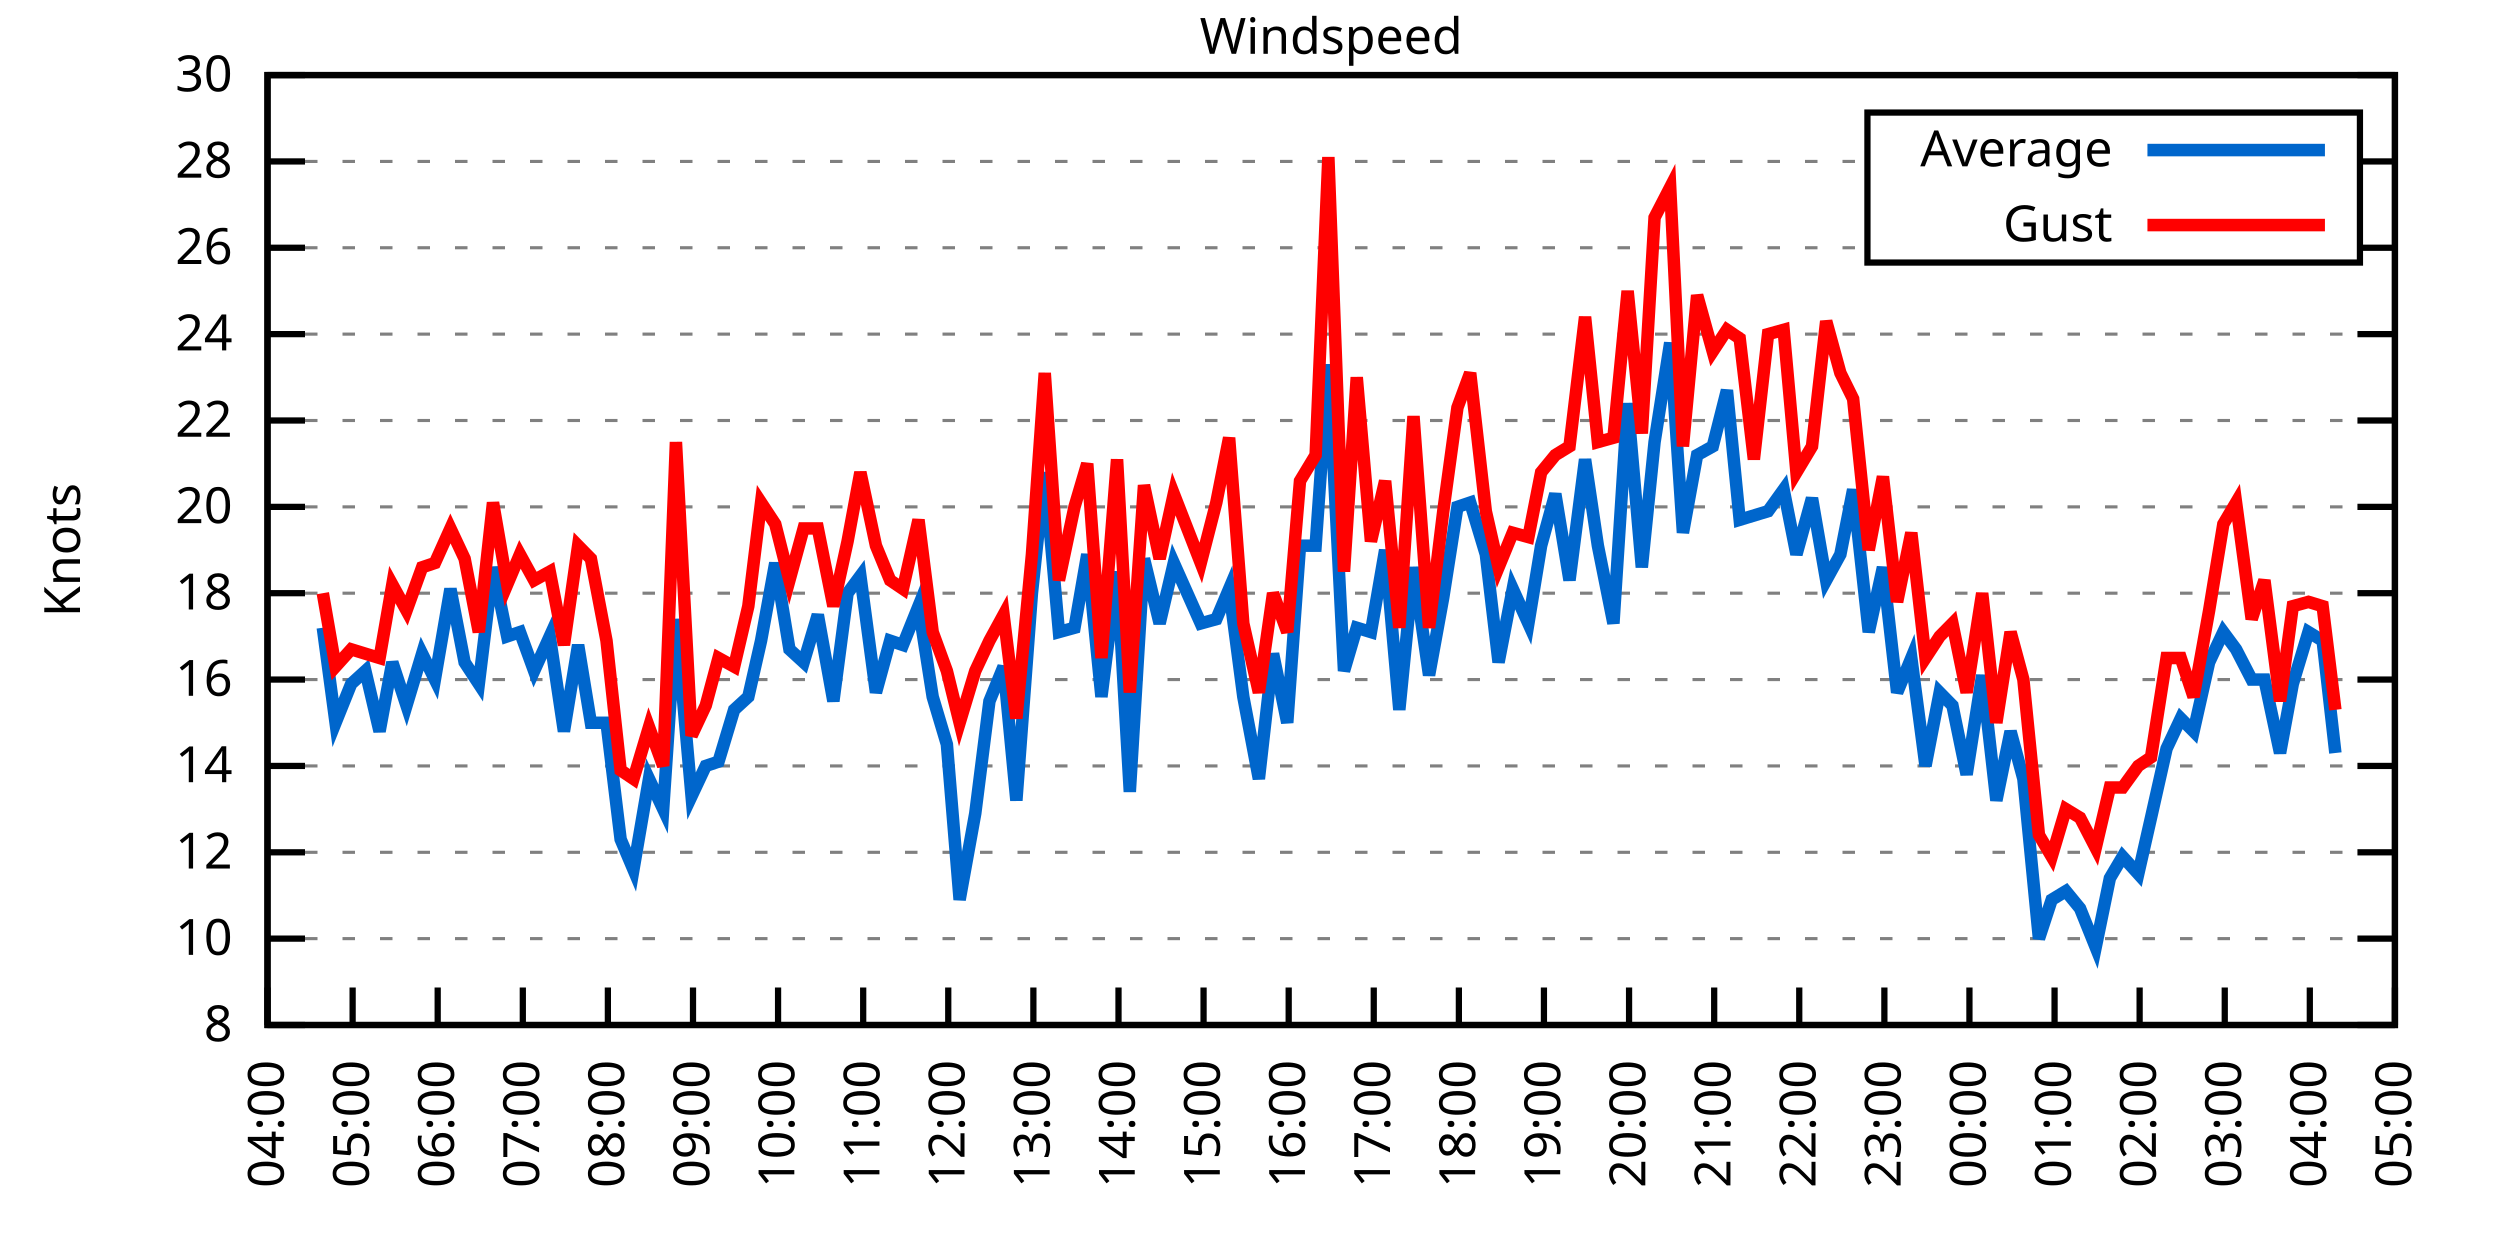
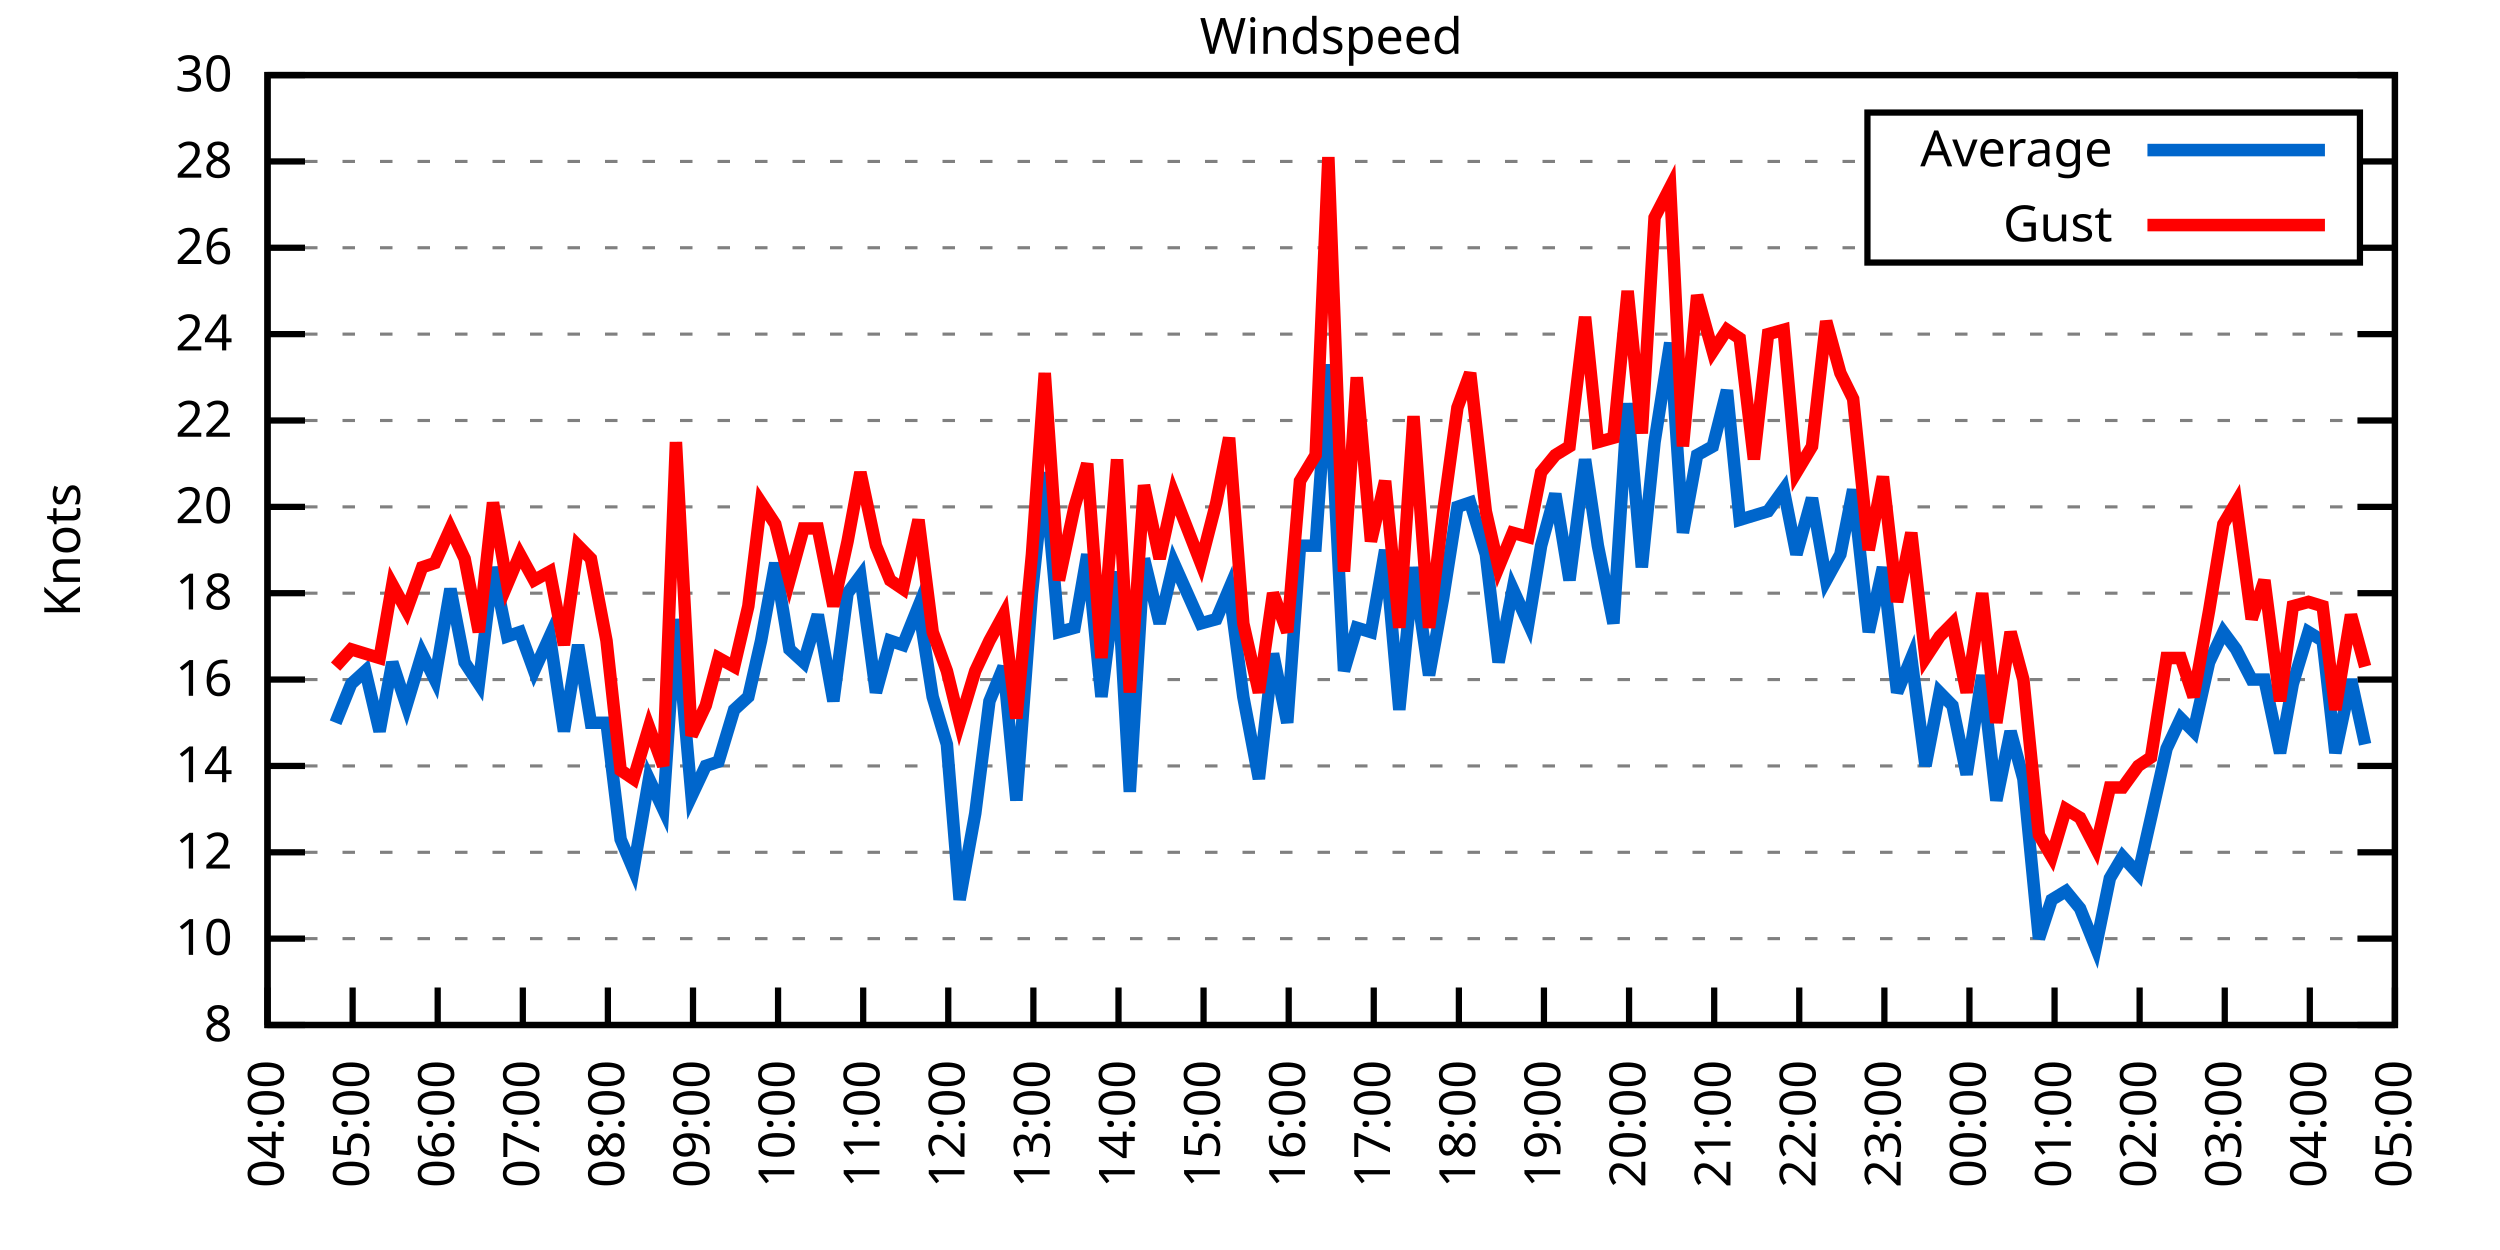
<svg xmlns="http://www.w3.org/2000/svg" xmlns:xlink="http://www.w3.org/1999/xlink" width="400" height="200" viewBox="0 0 400 200">
  <g id="gnuplot_canvas">
    <rect x="0" y="0" width="400" height="200" fill="none" />
    <defs>
      <circle id="gpDot" r="0.5" stroke-width="0.5" stroke="currentColor" />
      <path id="gpPt0" stroke-width="0.333" stroke="currentColor" d="M-1,0 h2 M0,-1 v2" />
      <path id="gpPt1" stroke-width="0.333" stroke="currentColor" d="M-1,-1 L1,1 M1,-1 L-1,1" />
      <path id="gpPt2" stroke-width="0.333" stroke="currentColor" d="M-1,0 L1,0 M0,-1 L0,1 M-1,-1 L1,1 M-1,1 L1,-1" />
      <rect id="gpPt3" stroke-width="0.333" stroke="currentColor" x="-1" y="-1" width="2" height="2" />
      <rect id="gpPt4" stroke-width="0.333" stroke="currentColor" fill="currentColor" x="-1" y="-1" width="2" height="2" />
      <circle id="gpPt5" stroke-width="0.333" stroke="currentColor" cx="0" cy="0" r="1" />
      <use xlink:href="#gpPt5" id="gpPt6" fill="currentColor" stroke="none" />
      <path id="gpPt7" stroke-width="0.333" stroke="currentColor" d="M0,-1.33 L-1.33,0.67 L1.33,0.67 z" />
      <use xlink:href="#gpPt7" id="gpPt8" fill="currentColor" stroke="none" />
      <use xlink:href="#gpPt7" id="gpPt9" stroke="currentColor" transform="rotate(180)" />
      <use xlink:href="#gpPt9" id="gpPt10" fill="currentColor" stroke="none" />
      <use xlink:href="#gpPt3" id="gpPt11" stroke="currentColor" transform="rotate(45)" />
      <use xlink:href="#gpPt11" id="gpPt12" fill="currentColor" stroke="none" />
      <path id="gpPt13" stroke-width="0.333" stroke="currentColor" d="M0,1.330 L1.265,0.411 L0.782,-1.067 L-0.782,-1.076 L-1.265,0.411 z" />
      <use xlink:href="#gpPt13" id="gpPt14" fill="currentColor" stroke="none" />
      <filter id="textbox" filterUnits="objectBoundingBox" x="0" y="0" height="1" width="1">
        <feFlood flood-color="white" flood-opacity="1" result="bgnd" />
        <feComposite in="SourceGraphic" in2="bgnd" operator="atop" />
      </filter>
      <filter id="greybox" filterUnits="objectBoundingBox" x="0" y="0" height="1" width="1">
        <feFlood flood-color="lightgrey" flood-opacity="1" result="grey" />
        <feComposite in="SourceGraphic" in2="grey" operator="atop" />
      </filter>
    </defs>
    <g fill="none" color="white" stroke="currentColor" stroke-width="1.00" stroke-linecap="butt" stroke-linejoin="miter">
</g>
    <g fill="none" color="black" stroke="currentColor" stroke-width="1.00" stroke-linecap="butt" stroke-linejoin="miter">
      <g stroke="none" shape-rendering="crispEdges">
        <polygon fill="rgb(255, 255, 255)" points="42.80,164.00 383.18,164.00 383.18,12.02 42.80,12.02 " />
      </g>
    </g>
    <g fill="none" color="black" stroke="currentColor" stroke-width="1.00" stroke-linecap="butt" stroke-linejoin="miter">
</g>
    <g fill="none" color="black" stroke="black" stroke-width="0.50" stroke-linecap="butt" stroke-linejoin="miter">
</g>
    <g fill="none" color="gray" stroke="currentColor" stroke-width="0.50" stroke-linecap="butt" stroke-linejoin="miter">
      <path stroke="gray" stroke-dasharray="2,4" class="gridline" d="M42.80,164.00 L383.19,164.00  " />
    </g>
    <g fill="none" color="gray" stroke="gray" stroke-width="1.00" stroke-linecap="butt" stroke-linejoin="miter">
</g>
    <g fill="none" color="black" stroke="currentColor" stroke-width="1.00" stroke-linecap="butt" stroke-linejoin="miter">
      <path stroke="black" d="M42.80,164.00 L48.80,164.00 M383.19,164.00 L377.19,164.00  " />
      <g transform="translate(37.20,166.60)" stroke="none" fill="black" font-family="Sans" font-size="8.00" text-anchor="end">
        <text>
          <tspan font-family="Sans"> 8</tspan>
        </text>
      </g>
    </g>
    <g fill="none" color="black" stroke="currentColor" stroke-width="1.00" stroke-linecap="butt" stroke-linejoin="miter">
</g>
    <g fill="none" color="black" stroke="black" stroke-width="0.50" stroke-linecap="butt" stroke-linejoin="miter">
</g>
    <g fill="none" color="gray" stroke="currentColor" stroke-width="0.50" stroke-linecap="butt" stroke-linejoin="miter">
      <path stroke="gray" stroke-dasharray="2,4" class="gridline" d="M42.80,150.18 L383.19,150.18  " />
    </g>
    <g fill="none" color="gray" stroke="gray" stroke-width="1.00" stroke-linecap="butt" stroke-linejoin="miter">
</g>
    <g fill="none" color="black" stroke="currentColor" stroke-width="1.00" stroke-linecap="butt" stroke-linejoin="miter">
      <path stroke="black" d="M42.80,150.18 L48.80,150.18 M383.19,150.18 L377.19,150.18  " />
      <g transform="translate(37.20,152.78)" stroke="none" fill="black" font-family="Sans" font-size="8.00" text-anchor="end">
        <text>
          <tspan font-family="Sans"> 10</tspan>
        </text>
      </g>
    </g>
    <g fill="none" color="black" stroke="currentColor" stroke-width="1.00" stroke-linecap="butt" stroke-linejoin="miter">
</g>
    <g fill="none" color="black" stroke="black" stroke-width="0.50" stroke-linecap="butt" stroke-linejoin="miter">
</g>
    <g fill="none" color="gray" stroke="currentColor" stroke-width="0.50" stroke-linecap="butt" stroke-linejoin="miter">
      <path stroke="gray" stroke-dasharray="2,4" class="gridline" d="M42.80,136.37 L383.19,136.37  " />
    </g>
    <g fill="none" color="gray" stroke="gray" stroke-width="1.00" stroke-linecap="butt" stroke-linejoin="miter">
</g>
    <g fill="none" color="black" stroke="currentColor" stroke-width="1.00" stroke-linecap="butt" stroke-linejoin="miter">
      <path stroke="black" d="M42.80,136.37 L48.80,136.37 M383.19,136.37 L377.19,136.37  " />
      <g transform="translate(37.20,138.97)" stroke="none" fill="black" font-family="Sans" font-size="8.00" text-anchor="end">
        <text>
          <tspan font-family="Sans"> 12</tspan>
        </text>
      </g>
    </g>
    <g fill="none" color="black" stroke="currentColor" stroke-width="1.00" stroke-linecap="butt" stroke-linejoin="miter">
</g>
    <g fill="none" color="black" stroke="black" stroke-width="0.50" stroke-linecap="butt" stroke-linejoin="miter">
</g>
    <g fill="none" color="gray" stroke="currentColor" stroke-width="0.50" stroke-linecap="butt" stroke-linejoin="miter">
      <path stroke="gray" stroke-dasharray="2,4" class="gridline" d="M42.80,122.55 L383.19,122.55  " />
    </g>
    <g fill="none" color="gray" stroke="gray" stroke-width="1.00" stroke-linecap="butt" stroke-linejoin="miter">
</g>
    <g fill="none" color="black" stroke="currentColor" stroke-width="1.00" stroke-linecap="butt" stroke-linejoin="miter">
      <path stroke="black" d="M42.80,122.55 L48.80,122.55 M383.19,122.55 L377.19,122.55  " />
      <g transform="translate(37.20,125.15)" stroke="none" fill="black" font-family="Sans" font-size="8.00" text-anchor="end">
        <text>
          <tspan font-family="Sans"> 14</tspan>
        </text>
      </g>
    </g>
    <g fill="none" color="black" stroke="currentColor" stroke-width="1.00" stroke-linecap="butt" stroke-linejoin="miter">
</g>
    <g fill="none" color="black" stroke="black" stroke-width="0.50" stroke-linecap="butt" stroke-linejoin="miter">
</g>
    <g fill="none" color="gray" stroke="currentColor" stroke-width="0.50" stroke-linecap="butt" stroke-linejoin="miter">
      <path stroke="gray" stroke-dasharray="2,4" class="gridline" d="M42.80,108.73 L383.19,108.73  " />
    </g>
    <g fill="none" color="gray" stroke="gray" stroke-width="1.00" stroke-linecap="butt" stroke-linejoin="miter">
</g>
    <g fill="none" color="black" stroke="currentColor" stroke-width="1.00" stroke-linecap="butt" stroke-linejoin="miter">
      <path stroke="black" d="M42.80,108.73 L48.80,108.73 M383.19,108.73 L377.19,108.73  " />
      <g transform="translate(37.20,111.33)" stroke="none" fill="black" font-family="Sans" font-size="8.00" text-anchor="end">
        <text>
          <tspan font-family="Sans"> 16</tspan>
        </text>
      </g>
    </g>
    <g fill="none" color="black" stroke="currentColor" stroke-width="1.00" stroke-linecap="butt" stroke-linejoin="miter">
</g>
    <g fill="none" color="black" stroke="black" stroke-width="0.50" stroke-linecap="butt" stroke-linejoin="miter">
</g>
    <g fill="none" color="gray" stroke="currentColor" stroke-width="0.50" stroke-linecap="butt" stroke-linejoin="miter">
      <path stroke="gray" stroke-dasharray="2,4" class="gridline" d="M42.80,94.91 L383.19,94.91  " />
    </g>
    <g fill="none" color="gray" stroke="gray" stroke-width="1.00" stroke-linecap="butt" stroke-linejoin="miter">
</g>
    <g fill="none" color="black" stroke="currentColor" stroke-width="1.00" stroke-linecap="butt" stroke-linejoin="miter">
      <path stroke="black" d="M42.80,94.91 L48.80,94.91 M383.19,94.91 L377.19,94.91  " />
      <g transform="translate(37.20,97.51)" stroke="none" fill="black" font-family="Sans" font-size="8.00" text-anchor="end">
        <text>
          <tspan font-family="Sans"> 18</tspan>
        </text>
      </g>
    </g>
    <g fill="none" color="black" stroke="currentColor" stroke-width="1.00" stroke-linecap="butt" stroke-linejoin="miter">
</g>
    <g fill="none" color="black" stroke="black" stroke-width="0.50" stroke-linecap="butt" stroke-linejoin="miter">
</g>
    <g fill="none" color="gray" stroke="currentColor" stroke-width="0.50" stroke-linecap="butt" stroke-linejoin="miter">
      <path stroke="gray" stroke-dasharray="2,4" class="gridline" d="M42.80,81.10 L383.19,81.10  " />
    </g>
    <g fill="none" color="gray" stroke="gray" stroke-width="1.00" stroke-linecap="butt" stroke-linejoin="miter">
</g>
    <g fill="none" color="black" stroke="currentColor" stroke-width="1.00" stroke-linecap="butt" stroke-linejoin="miter">
      <path stroke="black" d="M42.80,81.10 L48.80,81.10 M383.19,81.10 L377.19,81.10  " />
      <g transform="translate(37.20,83.70)" stroke="none" fill="black" font-family="Sans" font-size="8.00" text-anchor="end">
        <text>
          <tspan font-family="Sans"> 20</tspan>
        </text>
      </g>
    </g>
    <g fill="none" color="black" stroke="currentColor" stroke-width="1.00" stroke-linecap="butt" stroke-linejoin="miter">
</g>
    <g fill="none" color="black" stroke="black" stroke-width="0.50" stroke-linecap="butt" stroke-linejoin="miter">
</g>
    <g fill="none" color="gray" stroke="currentColor" stroke-width="0.50" stroke-linecap="butt" stroke-linejoin="miter">
      <path stroke="gray" stroke-dasharray="2,4" class="gridline" d="M42.80,67.28 L383.19,67.28  " />
    </g>
    <g fill="none" color="gray" stroke="gray" stroke-width="1.00" stroke-linecap="butt" stroke-linejoin="miter">
</g>
    <g fill="none" color="black" stroke="currentColor" stroke-width="1.00" stroke-linecap="butt" stroke-linejoin="miter">
      <path stroke="black" d="M42.80,67.28 L48.80,67.28 M383.19,67.28 L377.19,67.28  " />
      <g transform="translate(37.20,69.88)" stroke="none" fill="black" font-family="Sans" font-size="8.00" text-anchor="end">
        <text>
          <tspan font-family="Sans"> 22</tspan>
        </text>
      </g>
    </g>
    <g fill="none" color="black" stroke="currentColor" stroke-width="1.00" stroke-linecap="butt" stroke-linejoin="miter">
</g>
    <g fill="none" color="black" stroke="black" stroke-width="0.50" stroke-linecap="butt" stroke-linejoin="miter">
</g>
    <g fill="none" color="gray" stroke="currentColor" stroke-width="0.50" stroke-linecap="butt" stroke-linejoin="miter">
      <path stroke="gray" stroke-dasharray="2,4" class="gridline" d="M42.80,53.46 L383.19,53.46  " />
    </g>
    <g fill="none" color="gray" stroke="gray" stroke-width="1.00" stroke-linecap="butt" stroke-linejoin="miter">
</g>
    <g fill="none" color="black" stroke="currentColor" stroke-width="1.00" stroke-linecap="butt" stroke-linejoin="miter">
      <path stroke="black" d="M42.80,53.46 L48.80,53.46 M383.19,53.46 L377.19,53.46  " />
      <g transform="translate(37.20,56.06)" stroke="none" fill="black" font-family="Sans" font-size="8.00" text-anchor="end">
        <text>
          <tspan font-family="Sans"> 24</tspan>
        </text>
      </g>
    </g>
    <g fill="none" color="black" stroke="currentColor" stroke-width="1.00" stroke-linecap="butt" stroke-linejoin="miter">
</g>
    <g fill="none" color="black" stroke="black" stroke-width="0.50" stroke-linecap="butt" stroke-linejoin="miter">
</g>
    <g fill="none" color="gray" stroke="currentColor" stroke-width="0.50" stroke-linecap="butt" stroke-linejoin="miter">
      <path stroke="gray" stroke-dasharray="2,4" class="gridline" d="M42.80,39.64 L298.79,39.64 M377.59,39.64 L383.19,39.64  " />
    </g>
    <g fill="none" color="gray" stroke="gray" stroke-width="1.00" stroke-linecap="butt" stroke-linejoin="miter">
</g>
    <g fill="none" color="black" stroke="currentColor" stroke-width="1.00" stroke-linecap="butt" stroke-linejoin="miter">
      <path stroke="black" d="M42.80,39.64 L48.80,39.64 M383.19,39.64 L377.19,39.64  " />
      <g transform="translate(37.20,42.24)" stroke="none" fill="black" font-family="Sans" font-size="8.00" text-anchor="end">
        <text>
          <tspan font-family="Sans"> 26</tspan>
        </text>
      </g>
    </g>
    <g fill="none" color="black" stroke="currentColor" stroke-width="1.00" stroke-linecap="butt" stroke-linejoin="miter">
</g>
    <g fill="none" color="black" stroke="black" stroke-width="0.50" stroke-linecap="butt" stroke-linejoin="miter">
</g>
    <g fill="none" color="gray" stroke="currentColor" stroke-width="0.50" stroke-linecap="butt" stroke-linejoin="miter">
      <path stroke="gray" stroke-dasharray="2,4" class="gridline" d="M42.80,25.83 L298.79,25.83 M377.59,25.83 L383.19,25.83  " />
    </g>
    <g fill="none" color="gray" stroke="gray" stroke-width="1.00" stroke-linecap="butt" stroke-linejoin="miter">
</g>
    <g fill="none" color="black" stroke="currentColor" stroke-width="1.00" stroke-linecap="butt" stroke-linejoin="miter">
      <path stroke="black" d="M42.80,25.83 L48.80,25.83 M383.19,25.83 L377.19,25.83  " />
      <g transform="translate(37.20,28.43)" stroke="none" fill="black" font-family="Sans" font-size="8.00" text-anchor="end">
        <text>
          <tspan font-family="Sans"> 28</tspan>
        </text>
      </g>
    </g>
    <g fill="none" color="black" stroke="currentColor" stroke-width="1.00" stroke-linecap="butt" stroke-linejoin="miter">
</g>
    <g fill="none" color="black" stroke="black" stroke-width="0.50" stroke-linecap="butt" stroke-linejoin="miter">
</g>
    <g fill="none" color="gray" stroke="currentColor" stroke-width="0.50" stroke-linecap="butt" stroke-linejoin="miter">
      <path stroke="gray" stroke-dasharray="2,4" class="gridline" d="M42.80,12.01 L383.19,12.01  " />
    </g>
    <g fill="none" color="gray" stroke="gray" stroke-width="1.00" stroke-linecap="butt" stroke-linejoin="miter">
</g>
    <g fill="none" color="black" stroke="currentColor" stroke-width="1.00" stroke-linecap="butt" stroke-linejoin="miter">
      <path stroke="black" d="M42.80,12.01 L48.80,12.01 M383.19,12.01 L377.19,12.01  " />
      <g transform="translate(37.20,14.61)" stroke="none" fill="black" font-family="Sans" font-size="8.00" text-anchor="end">
        <text>
          <tspan font-family="Sans"> 30</tspan>
        </text>
      </g>
    </g>
    <g fill="none" color="black" stroke="currentColor" stroke-width="1.00" stroke-linecap="butt" stroke-linejoin="miter">
      <path stroke="black" d="M42.80,164.00 L42.80,158.00  " />
      <g transform="translate(45.40,169.60) rotate(270.00)" stroke="none" fill="black" font-family="Sans" font-size="8.00" text-anchor="end">
        <text>
          <tspan font-family="Sans">04:00</tspan>
        </text>
      </g>
    </g>
    <g fill="none" color="black" stroke="currentColor" stroke-width="1.00" stroke-linecap="butt" stroke-linejoin="miter">
      <path stroke="black" d="M56.42,164.00 L56.42,158.00  " />
      <g transform="translate(59.02,169.60) rotate(270.00)" stroke="none" fill="black" font-family="Sans" font-size="8.00" text-anchor="end">
        <text>
          <tspan font-family="Sans">05:00</tspan>
        </text>
      </g>
    </g>
    <g fill="none" color="black" stroke="currentColor" stroke-width="1.00" stroke-linecap="butt" stroke-linejoin="miter">
      <path stroke="black" d="M70.03,164.00 L70.03,158.00  " />
      <g transform="translate(72.63,169.60) rotate(270.00)" stroke="none" fill="black" font-family="Sans" font-size="8.00" text-anchor="end">
        <text>
          <tspan font-family="Sans">06:00</tspan>
        </text>
      </g>
    </g>
    <g fill="none" color="black" stroke="currentColor" stroke-width="1.00" stroke-linecap="butt" stroke-linejoin="miter">
      <path stroke="black" d="M83.65,164.00 L83.65,158.00  " />
      <g transform="translate(86.25,169.60) rotate(270.00)" stroke="none" fill="black" font-family="Sans" font-size="8.00" text-anchor="end">
        <text>
          <tspan font-family="Sans">07:00</tspan>
        </text>
      </g>
    </g>
    <g fill="none" color="black" stroke="currentColor" stroke-width="1.00" stroke-linecap="butt" stroke-linejoin="miter">
      <path stroke="black" d="M97.26,164.00 L97.26,158.00  " />
      <g transform="translate(99.86,169.60) rotate(270.00)" stroke="none" fill="black" font-family="Sans" font-size="8.00" text-anchor="end">
        <text>
          <tspan font-family="Sans">08:00</tspan>
        </text>
      </g>
    </g>
    <g fill="none" color="black" stroke="currentColor" stroke-width="1.00" stroke-linecap="butt" stroke-linejoin="miter">
      <path stroke="black" d="M110.88,164.00 L110.88,158.00  " />
      <g transform="translate(113.48,169.60) rotate(270.00)" stroke="none" fill="black" font-family="Sans" font-size="8.00" text-anchor="end">
        <text>
          <tspan font-family="Sans">09:00</tspan>
        </text>
      </g>
    </g>
    <g fill="none" color="black" stroke="currentColor" stroke-width="1.00" stroke-linecap="butt" stroke-linejoin="miter">
      <path stroke="black" d="M124.49,164.00 L124.49,158.00  " />
      <g transform="translate(127.09,169.60) rotate(270.00)" stroke="none" fill="black" font-family="Sans" font-size="8.00" text-anchor="end">
        <text>
          <tspan font-family="Sans">10:00</tspan>
        </text>
      </g>
    </g>
    <g fill="none" color="black" stroke="currentColor" stroke-width="1.00" stroke-linecap="butt" stroke-linejoin="miter">
      <path stroke="black" d="M138.11,164.00 L138.11,158.00  " />
      <g transform="translate(140.71,169.60) rotate(270.00)" stroke="none" fill="black" font-family="Sans" font-size="8.00" text-anchor="end">
        <text>
          <tspan font-family="Sans">11:00</tspan>
        </text>
      </g>
    </g>
    <g fill="none" color="black" stroke="currentColor" stroke-width="1.00" stroke-linecap="butt" stroke-linejoin="miter">
      <path stroke="black" d="M151.72,164.00 L151.72,158.00  " />
      <g transform="translate(154.32,169.60) rotate(270.00)" stroke="none" fill="black" font-family="Sans" font-size="8.00" text-anchor="end">
        <text>
          <tspan font-family="Sans">12:00</tspan>
        </text>
      </g>
    </g>
    <g fill="none" color="black" stroke="currentColor" stroke-width="1.00" stroke-linecap="butt" stroke-linejoin="miter">
      <path stroke="black" d="M165.34,164.00 L165.34,158.00  " />
      <g transform="translate(167.94,169.60) rotate(270.00)" stroke="none" fill="black" font-family="Sans" font-size="8.00" text-anchor="end">
        <text>
          <tspan font-family="Sans">13:00</tspan>
        </text>
      </g>
    </g>
    <g fill="none" color="black" stroke="currentColor" stroke-width="1.00" stroke-linecap="butt" stroke-linejoin="miter">
      <path stroke="black" d="M178.96,164.00 L178.96,158.00  " />
      <g transform="translate(181.56,169.60) rotate(270.00)" stroke="none" fill="black" font-family="Sans" font-size="8.00" text-anchor="end">
        <text>
          <tspan font-family="Sans">14:00</tspan>
        </text>
      </g>
    </g>
    <g fill="none" color="black" stroke="currentColor" stroke-width="1.00" stroke-linecap="butt" stroke-linejoin="miter">
      <path stroke="black" d="M192.57,164.00 L192.57,158.00  " />
      <g transform="translate(195.17,169.60) rotate(270.00)" stroke="none" fill="black" font-family="Sans" font-size="8.00" text-anchor="end">
        <text>
          <tspan font-family="Sans">15:00</tspan>
        </text>
      </g>
    </g>
    <g fill="none" color="black" stroke="currentColor" stroke-width="1.00" stroke-linecap="butt" stroke-linejoin="miter">
      <path stroke="black" d="M206.19,164.00 L206.19,158.00  " />
      <g transform="translate(208.79,169.60) rotate(270.00)" stroke="none" fill="black" font-family="Sans" font-size="8.00" text-anchor="end">
        <text>
          <tspan font-family="Sans">16:00</tspan>
        </text>
      </g>
    </g>
    <g fill="none" color="black" stroke="currentColor" stroke-width="1.00" stroke-linecap="butt" stroke-linejoin="miter">
      <path stroke="black" d="M219.80,164.00 L219.80,158.00  " />
      <g transform="translate(222.40,169.60) rotate(270.00)" stroke="none" fill="black" font-family="Sans" font-size="8.00" text-anchor="end">
        <text>
          <tspan font-family="Sans">17:00</tspan>
        </text>
      </g>
    </g>
    <g fill="none" color="black" stroke="currentColor" stroke-width="1.00" stroke-linecap="butt" stroke-linejoin="miter">
      <path stroke="black" d="M233.42,164.00 L233.42,158.00  " />
      <g transform="translate(236.02,169.60) rotate(270.00)" stroke="none" fill="black" font-family="Sans" font-size="8.00" text-anchor="end">
        <text>
          <tspan font-family="Sans">18:00</tspan>
        </text>
      </g>
    </g>
    <g fill="none" color="black" stroke="currentColor" stroke-width="1.00" stroke-linecap="butt" stroke-linejoin="miter">
      <path stroke="black" d="M247.03,164.00 L247.03,158.00  " />
      <g transform="translate(249.63,169.60) rotate(270.00)" stroke="none" fill="black" font-family="Sans" font-size="8.00" text-anchor="end">
        <text>
          <tspan font-family="Sans">19:00</tspan>
        </text>
      </g>
    </g>
    <g fill="none" color="black" stroke="currentColor" stroke-width="1.00" stroke-linecap="butt" stroke-linejoin="miter">
      <path stroke="black" d="M260.65,164.00 L260.65,158.00  " />
      <g transform="translate(263.25,169.60) rotate(270.00)" stroke="none" fill="black" font-family="Sans" font-size="8.00" text-anchor="end">
        <text>
          <tspan font-family="Sans">20:00</tspan>
        </text>
      </g>
    </g>
    <g fill="none" color="black" stroke="currentColor" stroke-width="1.00" stroke-linecap="butt" stroke-linejoin="miter">
      <path stroke="black" d="M274.27,164.00 L274.27,158.00  " />
      <g transform="translate(276.87,169.60) rotate(270.00)" stroke="none" fill="black" font-family="Sans" font-size="8.00" text-anchor="end">
        <text>
          <tspan font-family="Sans">21:00</tspan>
        </text>
      </g>
    </g>
    <g fill="none" color="black" stroke="currentColor" stroke-width="1.00" stroke-linecap="butt" stroke-linejoin="miter">
      <path stroke="black" d="M287.88,164.00 L287.88,158.00  " />
      <g transform="translate(290.48,169.60) rotate(270.00)" stroke="none" fill="black" font-family="Sans" font-size="8.00" text-anchor="end">
        <text>
          <tspan font-family="Sans">22:00</tspan>
        </text>
      </g>
    </g>
    <g fill="none" color="black" stroke="currentColor" stroke-width="1.00" stroke-linecap="butt" stroke-linejoin="miter">
      <path stroke="black" d="M301.50,164.00 L301.50,158.00  " />
      <g transform="translate(304.10,169.60) rotate(270.00)" stroke="none" fill="black" font-family="Sans" font-size="8.00" text-anchor="end">
        <text>
          <tspan font-family="Sans">23:00</tspan>
        </text>
      </g>
    </g>
    <g fill="none" color="black" stroke="currentColor" stroke-width="1.00" stroke-linecap="butt" stroke-linejoin="miter">
      <path stroke="black" d="M315.11,164.00 L315.11,158.00  " />
      <g transform="translate(317.71,169.60) rotate(270.00)" stroke="none" fill="black" font-family="Sans" font-size="8.00" text-anchor="end">
        <text>
          <tspan font-family="Sans">00:00</tspan>
        </text>
      </g>
    </g>
    <g fill="none" color="black" stroke="currentColor" stroke-width="1.00" stroke-linecap="butt" stroke-linejoin="miter">
      <path stroke="black" d="M328.73,164.00 L328.73,158.00  " />
      <g transform="translate(331.33,169.60) rotate(270.00)" stroke="none" fill="black" font-family="Sans" font-size="8.00" text-anchor="end">
        <text>
          <tspan font-family="Sans">01:00</tspan>
        </text>
      </g>
    </g>
    <g fill="none" color="black" stroke="currentColor" stroke-width="1.00" stroke-linecap="butt" stroke-linejoin="miter">
      <path stroke="black" d="M342.34,164.00 L342.34,158.00  " />
      <g transform="translate(344.94,169.60) rotate(270.00)" stroke="none" fill="black" font-family="Sans" font-size="8.00" text-anchor="end">
        <text>
          <tspan font-family="Sans">02:00</tspan>
        </text>
      </g>
    </g>
    <g fill="none" color="black" stroke="currentColor" stroke-width="1.00" stroke-linecap="butt" stroke-linejoin="miter">
      <path stroke="black" d="M355.96,164.00 L355.96,158.00  " />
      <g transform="translate(358.56,169.60) rotate(270.00)" stroke="none" fill="black" font-family="Sans" font-size="8.00" text-anchor="end">
        <text>
          <tspan font-family="Sans">03:00</tspan>
        </text>
      </g>
    </g>
    <g fill="none" color="black" stroke="currentColor" stroke-width="1.00" stroke-linecap="butt" stroke-linejoin="miter">
      <path stroke="black" d="M369.57,164.00 L369.57,158.00  " />
      <g transform="translate(372.17,169.60) rotate(270.00)" stroke="none" fill="black" font-family="Sans" font-size="8.00" text-anchor="end">
        <text>
          <tspan font-family="Sans">04:00</tspan>
        </text>
      </g>
    </g>
    <g fill="none" color="black" stroke="currentColor" stroke-width="1.00" stroke-linecap="butt" stroke-linejoin="miter">
      <path stroke="black" d="M383.19,164.00 L383.19,158.00  " />
      <g transform="translate(385.79,169.60) rotate(270.00)" stroke="none" fill="black" font-family="Sans" font-size="8.00" text-anchor="end">
        <text>
          <tspan font-family="Sans">05:00</tspan>
        </text>
      </g>
    </g>
    <g fill="none" color="black" stroke="currentColor" stroke-width="1.00" stroke-linecap="butt" stroke-linejoin="miter">
</g>
    <g fill="none" color="black" stroke="currentColor" stroke-width="1.00" stroke-linecap="butt" stroke-linejoin="miter">
      <path stroke="black" d="M42.80,12.01 L42.80,164.00 L383.19,164.00 L383.19,12.01 L42.80,12.01 Z  " />
    </g>
    <g fill="none" color="black" stroke="currentColor" stroke-width="1.00" stroke-linecap="butt" stroke-linejoin="miter">
</g>
    <g fill="none" color="black" stroke="currentColor" stroke-width="1.00" stroke-linecap="butt" stroke-linejoin="miter">
      <path stroke="black" d="M298.79,42.01 L298.79,18.01 L377.59,18.01 L377.59,42.01 L298.79,42.01 Z  " />
    </g>
    <g id="Windspeed_plot_1">
      <g fill="none" color="white" stroke="black" stroke-width="2.00" stroke-linecap="butt" stroke-linejoin="miter">
</g>
      <g fill="none" color="black" stroke="currentColor" stroke-width="2.00" stroke-linecap="butt" stroke-linejoin="miter">
        <g transform="translate(337.99,26.61)" stroke="none" fill="black" font-family="Sans" font-size="8.00" text-anchor="end">
          <text>
            <tspan font-family="Sans">Average</tspan>
          </text>
        </g>
      </g>
      <g fill="none" color="black" stroke="currentColor" stroke-width="2.00" stroke-linecap="butt" stroke-linejoin="miter">
-         <path stroke="rgb(  0, 102, 204)" d="M343.59,24.01 L371.99,24.01 M51.65,100.44 L53.69,115.64 L56.19,109.42 L58.46,107.35 L60.73,117.02 L62.77,105.97   L65.04,112.88 L67.54,104.59 L69.58,108.73 L72.07,94.22 L74.34,105.97 L76.61,109.42 L78.88,90.77 L81.15,101.82   L83.19,101.13 L85.46,107.35 L87.96,101.82 L90.23,117.02 L92.50,103.20 L94.54,115.64 L97.04,115.64 L99.30,134.29   L101.35,139.13 L103.84,124.62 L106.11,129.46 L108.15,99.06 L110.65,127.38 L112.92,122.55 L114.96,121.86 L117.46,113.57   L119.73,111.49 L121.77,102.51 L124.04,90.08 L126.31,103.89 L128.58,105.97 L130.85,98.37 L133.34,112.19 L135.61,94.91   L137.66,92.15 L140.15,110.80 L142.42,102.51 L144.46,103.20 L146.96,96.99 L149.23,111.49 L151.50,119.09 L153.54,143.96   L156.04,130.15 L158.31,112.19 L160.57,106.66 L162.62,128.08 L165.11,94.91 L167.16,75.57 L169.43,101.13 L171.92,100.44   L173.96,88.70 L176.23,111.49 L178.73,91.46 L180.77,126.69 L183.04,89.39 L185.54,99.75 L187.81,90.08 L192.12,99.75   L194.61,99.06 L196.66,94.22 L198.93,111.49 L201.42,124.62 L203.69,104.59 L205.96,115.64 L208.00,87.31 L210.50,87.31   L212.54,58.30 L215.04,107.35 L217.08,100.44 L219.35,101.13 L221.62,88.00 L223.89,113.57 L226.16,90.77 L228.65,108.04   L230.92,95.60 L233.19,81.10 L235.23,80.41 L237.73,88.70 L239.77,105.97 L242.04,94.22 L244.54,99.75 L246.58,87.31   L248.85,79.02 L251.12,92.84 L253.61,73.50 L255.66,87.31 L258.15,99.75 L260.42,64.52 L262.69,90.77 L264.73,70.73   L267.23,54.84 L269.27,85.24 L271.54,72.81 L274.04,71.42 L276.31,62.44 L278.35,83.17 L280.62,82.48 L282.89,81.79   L285.38,78.33 L287.43,88.70 L289.92,79.71 L292.19,92.84 L294.46,88.70 L296.50,78.33 L299.00,101.13 L301.27,90.77   L303.54,110.80 L305.81,105.28 L308.08,122.55 L310.35,110.80 L312.39,112.88 L314.66,123.93 L317.15,108.04 L319.42,128.08   L321.69,117.02 L323.74,124.62 L326.23,150.18 L328.27,143.96 L330.54,142.58 L332.81,145.35 L335.31,151.56 L337.58,140.51   L339.62,137.06 L342.12,139.82 L344.16,130.84 L346.65,119.78 L348.92,114.95 L350.97,117.02 L353.46,105.97 L355.73,101.13   L357.77,103.89 L360.27,108.73 L362.31,108.73 L364.81,120.48 L366.85,109.42 L369.35,101.13 L371.62,102.51 L373.66,120.48    " />
+         <path stroke="rgb(  0, 102, 204)" d="M343.59,24.01 L371.99,24.01 M53.69,115.64 L56.19,109.42 L58.46,107.35 L60.73,117.02 L62.77,105.97 L65.04,112.88   L67.54,104.59 L69.58,108.73 L72.07,94.22 L74.34,105.97 L76.61,109.42 L78.88,90.77 L81.15,101.82 L83.19,101.13   L85.46,107.35 L87.96,101.82 L90.23,117.02 L92.50,103.20 L94.54,115.64 L97.04,115.64 L99.30,134.29 L101.35,139.13   L103.84,124.62 L106.11,129.46 L108.15,99.06 L110.65,127.38 L112.92,122.55 L114.96,121.86 L117.46,113.57 L119.73,111.49   L121.77,102.51 L124.04,90.08 L126.31,103.89 L128.58,105.97 L130.85,98.37 L133.34,112.19 L135.61,94.91 L137.66,92.15   L140.15,110.80 L142.42,102.51 L144.46,103.20 L146.96,96.99 L149.23,111.49 L151.50,119.09 L153.54,143.96 L156.04,130.15   L158.31,112.19 L160.57,106.66 L162.62,128.08 L165.11,94.91 L167.16,75.57 L169.43,101.13 L171.92,100.44 L173.96,88.70   L176.23,111.49 L178.73,91.46 L180.77,126.69 L183.04,89.39 L185.54,99.75 L187.81,90.08 L192.12,99.75 L194.61,99.06   L196.66,94.22 L198.93,111.49 L201.42,124.62 L203.69,104.59 L205.96,115.64 L208.00,87.31 L210.50,87.31 L212.54,58.30   L215.04,107.35 L217.08,100.44 L219.35,101.13 L221.62,88.00 L223.89,113.57 L226.16,90.77 L228.65,108.04 L230.92,95.60   L233.19,81.10 L235.23,80.41 L237.73,88.70 L239.77,105.97 L242.04,94.22 L244.54,99.75 L246.58,87.31 L248.85,79.02   L251.12,92.84 L253.61,73.50 L255.66,87.31 L258.15,99.75 L260.42,64.52 L262.69,90.77 L264.73,70.73 L267.23,54.84   L269.27,85.24 L271.54,72.81 L274.04,71.42 L276.31,62.44 L278.35,83.17 L280.62,82.48 L282.89,81.79 L285.38,78.33   L287.43,88.70 L289.92,79.71 L292.19,92.84 L294.46,88.70 L296.50,78.33 L299.00,101.13 L301.27,90.77 L303.54,110.80   L305.81,105.28 L308.08,122.55 L310.35,110.80 L312.39,112.88 L314.66,123.93 L317.15,108.04 L319.42,128.08 L321.69,117.02   L323.74,124.62 L326.23,150.18 L328.27,143.96 L330.54,142.58 L332.81,145.35 L335.31,151.56 L337.58,140.51 L339.62,137.06   L342.12,139.82 L344.16,130.84 L346.65,119.78 L348.92,114.95 L350.97,117.02 L353.46,105.97 L355.73,101.13 L357.77,103.89   L360.27,108.73 L362.31,108.73 L364.81,120.48 L366.85,109.42 L369.35,101.13 L371.62,102.51 L373.66,120.48 L376.16,108.73   L378.42,119.09  " />
      </g>
    </g>
    <g id="Windspeed_plot_2">
      <g fill="none" color="black" stroke="currentColor" stroke-width="2.00" stroke-linecap="butt" stroke-linejoin="miter">
        <g transform="translate(337.99,38.61)" stroke="none" fill="black" font-family="Sans" font-size="8.00" text-anchor="end">
          <text>
            <tspan font-family="Sans">Gust</tspan>
          </text>
        </g>
      </g>
      <g fill="none" color="black" stroke="currentColor" stroke-width="2.00" stroke-linecap="butt" stroke-linejoin="miter">
-         <path stroke="rgb(255,   0,   0)" d="M343.59,36.01 L371.99,36.01 M51.65,94.91 L53.69,106.66 L56.19,103.89 L58.46,104.59 L60.73,105.28 L62.77,93.53   L65.04,97.68 L67.54,90.77 L69.58,90.08 L72.07,84.55 L74.34,89.39 L76.61,101.13 L78.88,80.41 L81.15,93.53   L83.19,88.70 L85.46,92.84 L87.96,91.46 L90.23,103.20 L92.50,87.31 L94.54,89.39 L97.04,102.51 L99.30,123.24   L101.35,124.62 L103.84,116.33 L106.11,122.55 L108.15,70.73 L110.65,117.71 L112.92,112.88 L114.96,105.28 L117.46,106.66   L119.73,96.99 L121.77,80.41 L124.04,83.86 L126.31,92.84 L128.58,84.55 L130.85,84.55 L133.34,96.99 L135.61,86.62   L137.66,75.57 L140.15,87.31 L142.42,92.84 L144.46,94.22 L146.96,83.17 L149.23,101.13 L151.50,107.35 L153.54,115.64   L156.04,107.35 L158.31,102.51 L160.57,98.37 L162.62,114.95 L165.11,88.70 L167.16,59.68 L169.43,92.84 L171.92,81.10   L173.96,74.19 L176.23,105.28 L178.73,73.50 L180.77,110.80 L183.04,77.64 L185.54,89.39 L187.81,79.02 L192.12,90.08   L194.61,80.41 L196.66,70.04 L198.93,99.75 L201.42,110.80 L203.69,94.91 L205.96,101.13 L208.00,76.95 L210.50,72.81   L212.54,25.14 L215.04,91.46 L217.08,60.37 L219.35,86.62 L221.62,76.95 L223.89,100.44 L226.16,66.59 L228.65,100.44   L230.92,81.79 L233.19,65.21 L235.23,59.68 L237.73,81.79 L239.77,90.77 L242.04,85.24 L244.54,85.93 L246.58,75.57   L248.85,72.81 L251.12,71.42 L253.61,50.70 L255.66,70.73 L258.15,70.04 L260.42,46.55 L262.69,69.35 L264.73,34.81   L267.23,29.97 L269.27,71.42 L271.54,47.24 L274.04,56.23 L276.31,52.77 L278.35,54.15 L280.62,73.50 L282.89,53.46   L285.38,52.77 L287.43,75.57 L289.92,71.42 L292.19,51.39 L294.46,59.68 L296.50,63.82 L299.00,88.00 L301.27,76.26   L303.54,96.30 L305.81,85.24 L308.08,105.28 L310.35,101.82 L312.39,99.75 L314.66,110.80 L317.15,94.91 L319.42,115.64   L321.69,101.13 L323.74,108.73 L326.23,133.60 L328.27,137.06 L330.54,129.46 L332.81,130.84 L335.31,135.67 L337.58,126.00   L339.62,126.00 L342.12,122.55 L344.16,121.17 L346.65,105.28 L348.92,105.28 L350.97,111.49 L353.46,97.68 L355.73,83.86   L357.77,80.41 L360.27,99.06 L362.31,92.84 L364.81,112.19 L366.85,96.99 L369.35,96.30 L371.62,96.99 L373.66,113.57    " />
+         <path stroke="rgb(255,   0,   0)" d="M343.59,36.01 L371.99,36.01 M53.69,106.66 L56.19,103.89 L58.46,104.59 L60.73,105.28 L62.77,93.53 L65.04,97.68   L67.54,90.77 L69.58,90.08 L72.07,84.55 L74.34,89.39 L76.61,101.13 L78.88,80.41 L81.15,93.53 L83.19,88.70   L85.46,92.84 L87.96,91.46 L90.23,103.20 L92.50,87.31 L94.54,89.39 L97.04,102.51 L99.30,123.24 L101.35,124.62   L103.84,116.33 L106.11,122.55 L108.15,70.73 L110.65,117.71 L112.92,112.88 L114.96,105.28 L117.46,106.66 L119.73,96.99   L121.77,80.41 L124.04,83.86 L126.31,92.84 L128.58,84.55 L130.85,84.55 L133.34,96.99 L135.61,86.62 L137.66,75.57   L140.15,87.31 L142.42,92.84 L144.46,94.22 L146.96,83.17 L149.23,101.13 L151.50,107.35 L153.54,115.64 L156.04,107.35   L158.31,102.51 L160.57,98.37 L162.62,114.95 L165.11,88.70 L167.16,59.68 L169.43,92.84 L171.92,81.10 L173.96,74.19   L176.23,105.28 L178.73,73.50 L180.77,110.80 L183.04,77.64 L185.54,89.39 L187.81,79.02 L192.12,90.08 L194.61,80.41   L196.66,70.04 L198.93,99.75 L201.42,110.80 L203.69,94.91 L205.96,101.13 L208.00,76.95 L210.50,72.81 L212.54,25.14   L215.04,91.46 L217.08,60.37 L219.35,86.62 L221.62,76.95 L223.89,100.44 L226.16,66.59 L228.65,100.44 L230.92,81.79   L233.19,65.21 L235.23,59.68 L237.73,81.79 L239.77,90.77 L242.04,85.24 L244.54,85.93 L246.58,75.57 L248.85,72.81   L251.12,71.42 L253.61,50.70 L255.66,70.73 L258.15,70.04 L260.42,46.55 L262.69,69.35 L264.73,34.81 L267.23,29.97   L269.27,71.42 L271.54,47.24 L274.04,56.23 L276.31,52.77 L278.35,54.15 L280.62,73.50 L282.89,53.46 L285.38,52.77   L287.43,75.57 L289.92,71.42 L292.19,51.39 L294.46,59.68 L296.50,63.82 L299.00,88.00 L301.27,76.26 L303.54,96.30   L305.81,85.24 L308.08,105.28 L310.35,101.82 L312.39,99.75 L314.66,110.80 L317.15,94.91 L319.42,115.64 L321.69,101.13   L323.74,108.73 L326.23,133.60 L328.27,137.06 L330.54,129.46 L332.81,130.84 L335.31,135.67 L337.58,126.00 L339.62,126.00   L342.12,122.55 L344.16,121.17 L346.65,105.28 L348.92,105.28 L350.97,111.49 L353.46,97.68 L355.73,83.86 L357.77,80.41   L360.27,99.06 L362.31,92.84 L364.81,112.19 L366.85,96.99 L369.35,96.30 L371.62,96.99 L373.66,113.57 L376.16,98.37   L378.42,106.66  " />
      </g>
    </g>
    <g fill="none" color="black" stroke="currentColor" stroke-width="2.00" stroke-linecap="butt" stroke-linejoin="miter">
</g>
    <g fill="none" color="black" stroke="black" stroke-width="1.00" stroke-linecap="butt" stroke-linejoin="miter">
</g>
    <g fill="none" color="black" stroke="currentColor" stroke-width="1.00" stroke-linecap="butt" stroke-linejoin="miter">
      <path stroke="black" d="M42.80,12.01 L42.80,164.00 L383.19,164.00 L383.19,12.01 L42.80,12.01 Z  " />
      <g transform="translate(12.80,88.01) rotate(270.00)" stroke="none" fill="black" font-family="Sans" font-size="8.00" text-anchor="middle">
        <text>
          <tspan font-family="Sans">Knots</tspan>
        </text>
      </g>
    </g>
    <g fill="none" color="black" stroke="currentColor" stroke-width="1.00" stroke-linecap="butt" stroke-linejoin="miter">
</g>
    <g fill="none" color="black" stroke="currentColor" stroke-width="1.00" stroke-linecap="butt" stroke-linejoin="miter">
      <g transform="translate(212.99,8.61)" stroke="none" fill="black" font-family="Sans" font-size="8.00" text-anchor="middle">
        <text>
          <tspan font-family="Sans">Windspeed</tspan>
        </text>
      </g>
    </g>
    <g fill="none" color="black" stroke="currentColor" stroke-width="1.00" stroke-linecap="butt" stroke-linejoin="miter">
</g>
  </g>
</svg>
